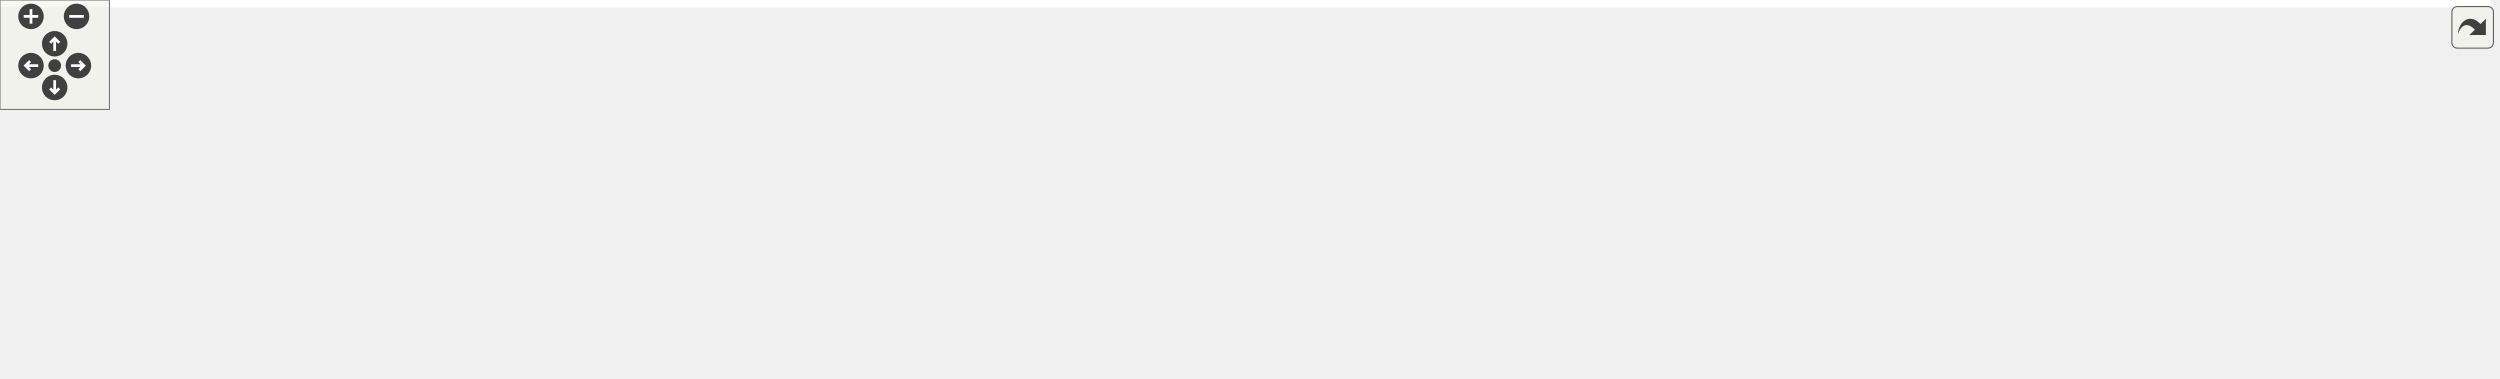
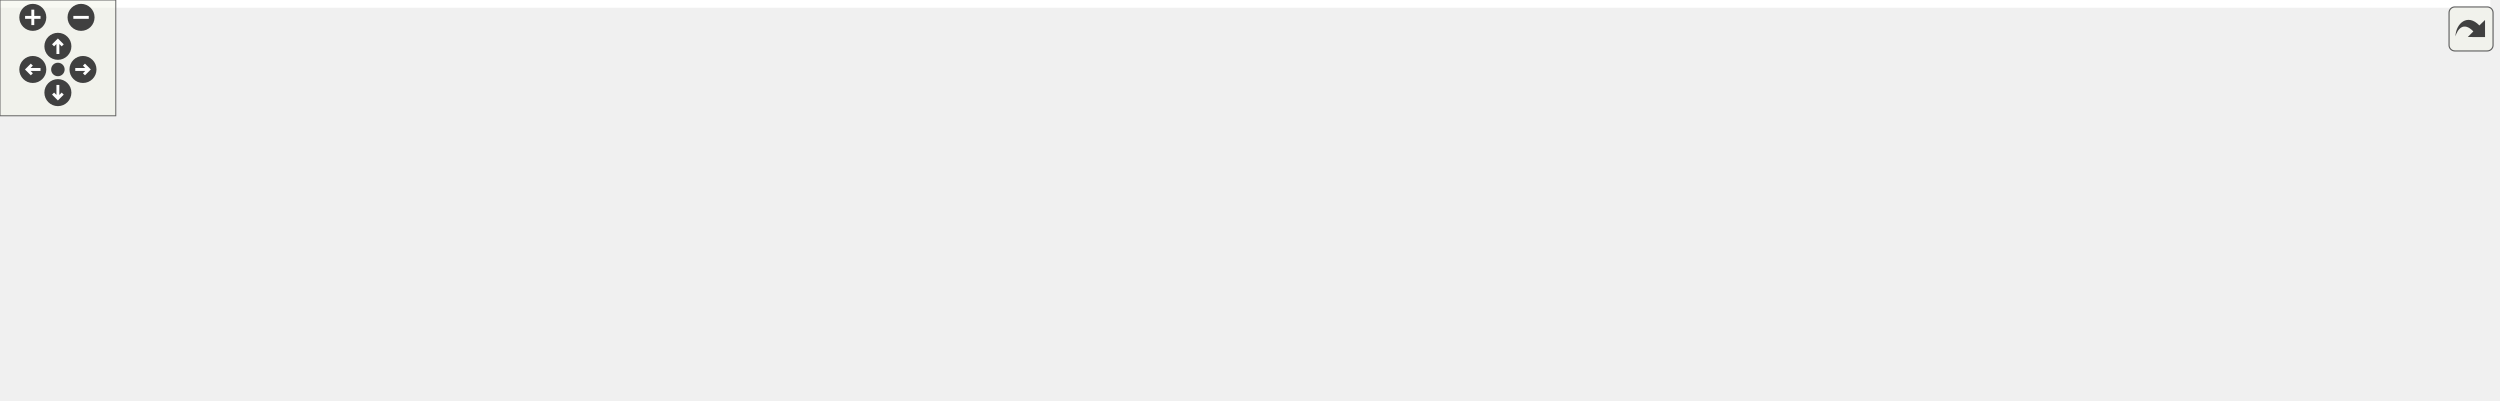
<svg xmlns="http://www.w3.org/2000/svg" xmlns:xlink="http://www.w3.org/1999/xlink" id="main" version="1.1" xml:space="preserve">
  <style type="text/css">
.edge:hover path { stroke: red; }
.edge:hover polygon { stroke: red; fill: red; }
</style>
  <defs>
    <circle id="rim" cx="0" cy="0" r="7" />
    <circle id="rim2" cx="0" cy="0" r="3.5" />
    <g id="zoomPlus">
      <use xlink:href="#rim" fill="#404040">
        <set attributeName="fill" to="#808080" begin="zoomplus.mouseover" end="zoomplus.mouseout" />
      </use>
      <path d="M-4,0h8M0,-4v8" fill="none" stroke="white" stroke-width="1.5" pointer-events="none" />
    </g>
    <g id="zoomMin">
      <use xlink:href="#rim" fill="#404040">
        <set attributeName="fill" to="#808080" begin="zoomminus.mouseover" end="zoomminus.mouseout" />
      </use>
      <path d="M-4,0h8" fill="none" stroke="white" stroke-width="1.5" pointer-events="none" />
    </g>
    <g id="dirArrow">
      <path fill="none" stroke="white" stroke-width="1.5" d="M0,-3.0v7 M-2.5,-0.5L0,-3.0L2.5,-0.5" />
    </g>
    <g id="resetDef">
      <use xlink:href="#rim2" fill="#404040">
        <set attributeName="fill" to="#808080" begin="reset.mouseover" end="reset.mouseout" />
      </use>
    </g>
  </defs>
  <svg id="graph" class="graph">
    <g id="viewport">
-       <polygon fill="white" stroke="transparent" points="-4,4 -4,-147 1366.5,-147 1366.5,4 -4,4" />
+       <polygon fill="white" stroke="transparent" points="-4,4 -4,-147 1290.5,-147 1290.5,4 -4,4" />
      <g id="node1" class="node">
        <g id="a_node1">
          <a xlink:title=" ">
            <polygon fill="#bfbfbf" stroke="black" points="672.5,-123.5 672.5,-142.5 785.5,-142.5 785.5,-123.5 672.5,-123.5" />
            <text text-anchor="middle" x="729" y="-130.5" font-family="Helvetica,sans-Serif" font-size="10.00">src/Ioss_SerializeIO.h</text>
          </a>
        </g>
      </g>
      <g id="node2" class="node">
        <g id="a_node2">
          <a xlink:href="Ioad__DatabaseIO_8C.html" target="_top" xlink:title=" ">
            <polygon fill="white" stroke="black" points="0,-67.5 0,-86.5 146,-86.5 146,-67.5 0,-67.5" />
            <text text-anchor="middle" x="73" y="-74.5" font-family="Helvetica,sans-Serif" font-size="10.00">src/adios/Ioad_DatabaseIO.C</text>
          </a>
        </g>
      </g>
      <g id="edge1" class="edge">
        <path fill="none" stroke="midnightblue" d="M662.31,-127.45C555.25,-119.99 338.42,-104.25 155,-87 152.15,-86.73 149.24,-86.45 146.31,-86.16" />
        <polygon fill="midnightblue" stroke="midnightblue" points="662.11,-130.94 672.33,-128.14 662.59,-123.96 662.11,-130.94" />
      </g>
      <g id="node3" class="node">
        <g id="a_node3">
          <a xlink:href="Ioex__BaseDatabaseIO_8C.html" target="_top" xlink:title=" ">
            <polygon fill="white" stroke="black" points="164.5,-67.5 164.5,-86.5 341.5,-86.5 341.5,-67.5 164.5,-67.5" />
            <text text-anchor="middle" x="253" y="-74.5" font-family="Helvetica,sans-Serif" font-size="10.00">src/exodus/Ioex_BaseDatabaseIO.C</text>
          </a>
        </g>
      </g>
      <g id="edge2" class="edge">
        <path fill="none" stroke="midnightblue" d="M661.92,-124.39C573.88,-114.4 419.81,-96.92 328.01,-86.51" />
        <polygon fill="midnightblue" stroke="midnightblue" points="661.73,-127.89 672.06,-125.54 662.51,-120.93 661.73,-127.89" />
      </g>
      <g id="node4" class="node">
        <g id="a_node4">
          <a xlink:href="Ioex__DatabaseIO_8C.html" target="_top" xlink:title=" ">
            <polygon fill="white" stroke="black" points="359.5,-67.5 359.5,-86.5 514.5,-86.5 514.5,-67.5 359.5,-67.5" />
            <text text-anchor="middle" x="437" y="-74.5" font-family="Helvetica,sans-Serif" font-size="10.00">src/exodus/Ioex_DatabaseIO.C</text>
          </a>
        </g>
      </g>
      <g id="edge3" class="edge">
        <path fill="none" stroke="midnightblue" d="M672.77,-121.6C617.58,-111.4 534.44,-96.02 483.05,-86.52" />
        <polygon fill="midnightblue" stroke="midnightblue" points="672.26,-125.07 682.73,-123.44 673.53,-118.18 672.26,-125.07" />
      </g>
      <g id="node5" class="node">
        <g id="a_node5">
          <a xlink:href="Ioss__DatabaseIO_8C.html" target="_top" xlink:title=" ">
            <polygon fill="white" stroke="black" points="533,-67.5 533,-86.5 653,-86.5 653,-67.5 533,-67.5" />
            <text text-anchor="middle" x="593" y="-74.5" font-family="Helvetica,sans-Serif" font-size="10.00">src/Ioss_DatabaseIO.C</text>
          </a>
        </g>
      </g>
      <g id="edge4" class="edge">
        <path fill="none" stroke="midnightblue" d="M697.87,-119.64C672.34,-109.5 636.89,-95.43 614.45,-86.52" />
        <polygon fill="midnightblue" stroke="midnightblue" points="696.86,-123.01 707.45,-123.44 699.45,-116.5 696.86,-123.01" />
      </g>
      <g id="node6" class="node">
        <g id="a_node6">
          <a xlink:href="Ioss__SerializeIO_8C.html" target="_top" xlink:title=" ">
            <polygon fill="white" stroke="black" points="671,-67.5 671,-86.5 787,-86.5 787,-67.5 671,-67.5" />
            <text text-anchor="middle" x="729" y="-74.5" font-family="Helvetica,sans-Serif" font-size="10.00">src/Ioss_SerializeIO.C</text>
          </a>
        </g>
      </g>
      <g id="edge5" class="edge">
        <path fill="none" stroke="midnightblue" d="M729,-112.8C729,-103.91 729,-93.78 729,-86.75" />
        <polygon fill="midnightblue" stroke="midnightblue" points="725.5,-113.08 729,-123.08 732.5,-113.08 725.5,-113.08" />
      </g>
      <g id="node7" class="node">
        <g id="a_node7">
          <a xlink:href="Ioss__SubSystem_8h.html" target="_top" xlink:title=" ">
-             <polygon fill="white" stroke="black" points="843,-67.5 843,-86.5 959,-86.5 959,-67.5 843,-67.5" />
-             <text text-anchor="middle" x="901" y="-74.5" font-family="Helvetica,sans-Serif" font-size="10.00">src/Ioss_SubSystem.h</text>
+             <polygon fill="white" stroke="black" points="805,-67.5 805,-86.5 921,-86.5 921,-67.5 805,-67.5" />
+             <text text-anchor="middle" x="863" y="-74.5" font-family="Helvetica,sans-Serif" font-size="10.00">src/Ioss_SubSystem.h</text>
          </a>
        </g>
      </g>
      <g id="edge6" class="edge">
-         <path fill="none" stroke="midnightblue" d="M765.83,-120.44C798.26,-110.26 844.74,-95.66 873.87,-86.52" />
-         <polygon fill="midnightblue" stroke="midnightblue" points="764.75,-117.11 756.25,-123.44 766.84,-123.79 764.75,-117.11" />
-       </g>
-       <g id="node11" class="node">
-         <g id="a_node11">
-           <a xlink:href="io__shell_8C.html" target="_top" xlink:title=" ">
-             <polygon fill="white" stroke="black" points="320.5,-6 320.5,-25 421.5,-25 421.5,-6 320.5,-6" />
-             <text text-anchor="middle" x="371" y="-13" font-family="Helvetica,sans-Serif" font-size="10.00">src/main/io_shell.C</text>
-           </a>
-         </g>
-       </g>
-       <g id="edge15" class="edge">
-         <path fill="none" stroke="midnightblue" d="M759,-118.8C784.03,-106.02 813.08,-85.85 796,-67 741.27,-6.61 511.36,-44.61 431,-31 421.7,-29.43 411.71,-27.22 402.59,-25" />
-         <polygon fill="midnightblue" stroke="midnightblue" points="757.17,-115.8 749.71,-123.32 760.23,-122.1 757.17,-115.8" />
+         <path fill="none" stroke="midnightblue" d="M759.68,-119.64C784.82,-109.5 819.75,-95.43 841.87,-86.52" />
+         <polygon fill="midnightblue" stroke="midnightblue" points="758.2,-116.46 750.23,-123.44 760.82,-122.95 758.2,-116.46" />
      </g>
      <g id="node12" class="node">
        <g id="a_node12">
+           <a xlink:href="io__shell_8C.html" target="_top" xlink:title=" ">
+             <polygon fill="white" stroke="black" points="925.5,-6 925.5,-25 1026.5,-25 1026.5,-6 925.5,-6" />
+             <text text-anchor="middle" x="976" y="-13" font-family="Helvetica,sans-Serif" font-size="10.00">src/main/io_shell.C</text>
+           </a>
+         </g>
+       </g>
+       <g id="edge16" class="edge">
+         <path fill="none" stroke="midnightblue" d="M795.65,-129.68C837.44,-125.35 890.64,-114.3 930,-87 952.58,-71.34 966.8,-40.66 972.77,-25.47" />
+         <polygon fill="midnightblue" stroke="midnightblue" points="795.2,-126.21 785.57,-130.62 795.85,-133.18 795.2,-126.21" />
+       </g>
+       <g id="node13" class="node">
+         <g id="a_node13">
          <a xlink:href="io__shell__ts_8C.html" target="_top" xlink:title=" ">
-             <polygon fill="white" stroke="black" points="1121,-6 1121,-25 1235,-25 1235,-6 1121,-6" />
-             <text text-anchor="middle" x="1178" y="-13" font-family="Helvetica,sans-Serif" font-size="10.00">src/main/io_shell_ts.C</text>
-           </a>
-         </g>
-       </g>
-       <g id="edge16" class="edge">
-         <path fill="none" stroke="midnightblue" d="M795.51,-122C843.77,-114.14 910.4,-102.01 968,-87 1037.78,-68.81 1117.99,-39.45 1155.93,-25.03" />
-         <polygon fill="midnightblue" stroke="midnightblue" points="794.82,-118.57 785.5,-123.62 795.93,-125.48 794.82,-118.57" />
-       </g>
-       <g id="node15" class="node">
-         <g id="a_node15">
+             <polygon fill="white" stroke="black" points="1045,-6 1045,-25 1159,-25 1159,-6 1045,-6" />
+             <text text-anchor="middle" x="1102" y="-13" font-family="Helvetica,sans-Serif" font-size="10.00">src/main/io_shell_ts.C</text>
+           </a>
+         </g>
+       </g>
+       <g id="edge17" class="edge">
+         <path fill="none" stroke="midnightblue" d="M795.96,-123.05C841.3,-115.92 902.16,-104.23 954,-87 1004.77,-70.12 1060.79,-40.01 1086.97,-25.21" />
+         <polygon fill="midnightblue" stroke="midnightblue" points="795.29,-119.61 785.94,-124.59 796.36,-126.53 795.29,-119.61" />
+       </g>
+       <g id="node16" class="node">
+         <g id="a_node16">
          <a xlink:href="Iovs__DatabaseIO_8C.html" target="_top" xlink:title=" ">
-             <polygon fill="white" stroke="black" points="1253.5,-0.5 1253.5,-30.5 1362.5,-30.5 1362.5,-0.5 1253.5,-0.5" />
-             <text text-anchor="start" x="1261.5" y="-18.5" font-family="Helvetica,sans-Serif" font-size="10.00">src/visualization/Iovs</text>
-             <text text-anchor="middle" x="1308" y="-7.5" font-family="Helvetica,sans-Serif" font-size="10.00">_DatabaseIO.C</text>
-           </a>
-         </g>
-       </g>
-       <g id="edge17" class="edge">
-         <path fill="none" stroke="midnightblue" d="M795.83,-123.03C853.96,-114.86 940.35,-101.83 1015,-87 1099.67,-70.18 1196.92,-45.75 1255.35,-30.52" />
-         <polygon fill="midnightblue" stroke="midnightblue" points="795.09,-119.6 785.67,-124.45 796.06,-126.53 795.09,-119.6" />
+             <polygon fill="white" stroke="black" points="1177.5,-0.5 1177.5,-30.5 1286.5,-30.5 1286.5,-0.5 1177.5,-0.5" />
+             <text text-anchor="start" x="1185.5" y="-18.5" font-family="Helvetica,sans-Serif" font-size="10.00">src/visualization/Iovs</text>
+             <text text-anchor="middle" x="1232" y="-7.5" font-family="Helvetica,sans-Serif" font-size="10.00">_DatabaseIO.C</text>
+           </a>
+         </g>
+       </g>
+       <g id="edge18" class="edge">
+         <path fill="none" stroke="midnightblue" d="M795.85,-122.91C849.69,-115.05 927.17,-102.51 994,-87 1063.68,-70.82 1143.07,-45.98 1190.27,-30.52" />
+         <polygon fill="midnightblue" stroke="midnightblue" points="795.13,-119.48 785.74,-124.37 796.14,-126.41 795.13,-119.48" />
      </g>
      <g id="node8" class="node">
        <g id="a_node8">
          <a xlink:href="Ut__ioad_8C.html" target="_top" xlink:title=" ">
-             <polygon fill="white" stroke="black" points="616.5,-0.5 616.5,-30.5 711.5,-30.5 711.5,-0.5 616.5,-0.5" />
-             <text text-anchor="start" x="624.5" y="-18.5" font-family="Helvetica,sans-Serif" font-size="10.00">src/adios/utest/Ut</text>
-             <text text-anchor="middle" x="664" y="-7.5" font-family="Helvetica,sans-Serif" font-size="10.00">_ioad.C</text>
+             <polygon fill="white" stroke="black" points="512.5,-0.5 512.5,-30.5 607.5,-30.5 607.5,-0.5 512.5,-0.5" />
+             <text text-anchor="start" x="520.5" y="-18.5" font-family="Helvetica,sans-Serif" font-size="10.00">src/adios/utest/Ut</text>
+             <text text-anchor="middle" x="560" y="-7.5" font-family="Helvetica,sans-Serif" font-size="10.00">_ioad.C</text>
          </a>
        </g>
      </g>
      <g id="edge7" class="edge">
-         <path fill="none" stroke="midnightblue" d="M856.4,-65.04C819.74,-56 766.47,-42.79 720,-31 717.27,-30.31 714.48,-29.59 711.65,-28.87" />
-         <polygon fill="midnightblue" stroke="midnightblue" points="855.73,-68.48 866.28,-67.47 857.4,-61.68 855.73,-68.48" />
+         <path fill="none" stroke="midnightblue" d="M799.75,-65.79C749.69,-57.39 678.13,-44.68 616,-31 613.25,-30.4 610.44,-29.75 607.6,-29.08" />
+         <polygon fill="midnightblue" stroke="midnightblue" points="799.34,-69.27 809.78,-67.46 800.49,-62.36 799.34,-69.27" />
      </g>
      <g id="node9" class="node">
        <g id="a_node9">
-           <a xlink:href="Iodw__DatabaseIO_8C.html" target="_top" xlink:title=" ">
-             <polygon fill="white" stroke="black" points="729.5,-0.5 729.5,-30.5 838.5,-30.5 838.5,-0.5 729.5,-0.5" />
-             <text text-anchor="start" x="737.5" y="-18.5" font-family="Helvetica,sans-Serif" font-size="10.00">src/data_warehouse</text>
-             <text text-anchor="middle" x="784" y="-7.5" font-family="Helvetica,sans-Serif" font-size="10.00">/Iodw_DatabaseIO.C</text>
+           <a xlink:href="Iocgns__DatabaseIO_8C.html" target="_top" xlink:title=" ">
+             <polygon fill="white" stroke="black" points="625.5,-6 625.5,-25 780.5,-25 780.5,-6 625.5,-6" />
+             <text text-anchor="middle" x="703" y="-13" font-family="Helvetica,sans-Serif" font-size="10.00">src/cgns/Iocgns_DatabaseIO.C</text>
          </a>
        </g>
      </g>
      <g id="edge8" class="edge">
-         <path fill="none" stroke="midnightblue" d="M875.32,-62.94C856.45,-53.35 830.87,-40.33 811.57,-30.52" />
-         <polygon fill="midnightblue" stroke="midnightblue" points="873.74,-66.06 884.24,-67.48 876.91,-59.82 873.74,-66.06" />
+         <path fill="none" stroke="midnightblue" d="M830.55,-63.93C799.45,-52.37 753.31,-35.21 725.88,-25.01" />
+         <polygon fill="midnightblue" stroke="midnightblue" points="829.48,-67.27 840.08,-67.48 831.92,-60.71 829.48,-67.27" />
      </g>
      <g id="node10" class="node">
        <g id="a_node10">
+           <a xlink:href="Iodw__DatabaseIO_8C.html" target="_top" xlink:title=" ">
+             <polygon fill="white" stroke="black" points="798.5,-0.5 798.5,-30.5 907.5,-30.5 907.5,-0.5 798.5,-0.5" />
+             <text text-anchor="start" x="806.5" y="-18.5" font-family="Helvetica,sans-Serif" font-size="10.00">src/data_warehouse</text>
+             <text text-anchor="middle" x="853" y="-7.5" font-family="Helvetica,sans-Serif" font-size="10.00">/Iodw_DatabaseIO.C</text>
+           </a>
+         </g>
+       </g>
+       <g id="edge9" class="edge">
+         <path fill="none" stroke="midnightblue" d="M859.9,-57.53C858.43,-48.81 856.71,-38.59 855.36,-30.52" />
+         <polygon fill="midnightblue" stroke="midnightblue" points="856.46,-58.19 861.57,-67.48 863.36,-57.03 856.46,-58.19" />
+       </g>
+       <g id="node11" class="node">
+         <g id="a_node11">
          <a xlink:href="Ioss__Utils_8C.html" target="_top" xlink:title=" ">
-             <polygon fill="white" stroke="black" points="857,-6 857,-25 945,-25 945,-6 857,-6" />
-             <text text-anchor="middle" x="901" y="-13" font-family="Helvetica,sans-Serif" font-size="10.00">src/Ioss_Utils.C</text>
-           </a>
-         </g>
-       </g>
-       <g id="edge9" class="edge">
-         <path fill="none" stroke="midnightblue" d="M901,-57.32C901,-46.5 901,-33.4 901,-25.01" />
-         <polygon fill="midnightblue" stroke="midnightblue" points="897.5,-57.48 901,-67.48 904.5,-57.48 897.5,-57.48" />
+             <polygon fill="white" stroke="black" points="72,-6 72,-25 160,-25 160,-6 72,-6" />
+             <text text-anchor="middle" x="116" y="-13" font-family="Helvetica,sans-Serif" font-size="10.00">src/Ioss_Utils.C</text>
+           </a>
+         </g>
      </g>
      <g id="edge10" class="edge">
-         <path fill="none" stroke="midnightblue" d="M832.84,-67.42C831.55,-67.28 830.27,-67.14 829,-67 652.41,-47.98 606.24,-59.94 431,-31 421.7,-29.46 411.7,-27.27 402.58,-25.05" />
-         <polygon fill="midnightblue" stroke="midnightblue" points="832.53,-70.91 842.86,-68.56 833.32,-63.95 832.53,-70.91" />
+         <path fill="none" stroke="midnightblue" d="M794.93,-66.98C516.39,-41.23 441.23,-75.55 169,-31 160.43,-29.6 151.26,-27.36 142.99,-25.06" />
+         <polygon fill="midnightblue" stroke="midnightblue" points="794.64,-70.47 804.93,-67.92 795.3,-63.5 794.64,-70.47" />
      </g>
      <g id="edge11" class="edge">
-         <path fill="none" stroke="midnightblue" d="M951.35,-65.35C994.1,-56.29 1057.1,-42.89 1112,-31 1120.83,-29.09 1130.32,-27.02 1139.27,-25.05" />
-         <polygon fill="midnightblue" stroke="midnightblue" points="950.52,-61.95 941.47,-67.45 951.97,-68.8 950.52,-61.95" />
-       </g>
-       <g id="node13" class="node">
-         <g id="a_node13">
-           <a xlink:href="struc__to__unstruc_8C.html" target="_top" xlink:title=" ">
-             <polygon fill="white" stroke="black" points="963,-6 963,-25 1103,-25 1103,-6 963,-6" />
-             <text text-anchor="middle" x="1033" y="-13" font-family="Helvetica,sans-Serif" font-size="10.00">src/main/struc_to_unstruc.C</text>
-           </a>
-         </g>
+         <path fill="none" stroke="midnightblue" d="M888.24,-62.71C910.12,-51.19 941.14,-34.86 959.84,-25.01" />
+         <polygon fill="midnightblue" stroke="midnightblue" points="886.41,-59.72 879.19,-67.48 889.67,-65.91 886.41,-59.72" />
      </g>
      <g id="edge12" class="edge">
-         <path fill="none" stroke="midnightblue" d="M929.11,-63.33C954.74,-51.78 991.89,-35.03 1014.12,-25.01" />
-         <polygon fill="midnightblue" stroke="midnightblue" points="927.59,-60.17 919.91,-67.48 930.47,-66.56 927.59,-60.17" />
+         <path fill="none" stroke="midnightblue" d="M907.02,-65.04C953.42,-53.49 1025.52,-35.54 1067.82,-25.01" />
+         <polygon fill="midnightblue" stroke="midnightblue" points="906.1,-61.66 897.24,-67.48 907.79,-68.46 906.1,-61.66" />
      </g>
      <g id="node14" class="node">
        <g id="a_node14">
+           <a xlink:href="struc__to__unstruc_8C.html" target="_top" xlink:title=" ">
+             <polygon fill="white" stroke="black" points="178,-6 178,-25 318,-25 318,-6 178,-6" />
+             <text text-anchor="middle" x="248" y="-13" font-family="Helvetica,sans-Serif" font-size="10.00">src/main/struc_to_unstruc.C</text>
+           </a>
+         </g>
+       </g>
+       <g id="edge13" class="edge">
+         <path fill="none" stroke="midnightblue" d="M794.87,-66.94C586.38,-45.47 531.08,-57.49 327,-31 314.97,-29.44 301.99,-27.26 290.1,-25.07" />
+         <polygon fill="midnightblue" stroke="midnightblue" points="794.61,-70.44 804.92,-67.99 795.34,-63.47 794.61,-70.44" />
+       </g>
+       <g id="node15" class="node">
+         <g id="a_node15">
          <a xlink:href="Iopg__DatabaseIO_8C.html" target="_top" xlink:title=" ">
-             <polygon fill="white" stroke="black" points="440,-6 440,-25 598,-25 598,-6 440,-6" />
-             <text text-anchor="middle" x="519" y="-13" font-family="Helvetica,sans-Serif" font-size="10.00">src/pamgen/Iopg_DatabaseIO.C</text>
-           </a>
-         </g>
-       </g>
-       <g id="edge13" class="edge">
-         <path fill="none" stroke="midnightblue" d="M834.02,-65.97C774.41,-56.99 684.85,-43.37 607,-31 595.07,-29.1 582.24,-27.02 570.17,-25.03" />
-         <polygon fill="midnightblue" stroke="midnightblue" points="833.65,-69.45 844.06,-67.48 834.69,-62.53 833.65,-69.45" />
+             <polygon fill="white" stroke="black" points="336,-6 336,-25 494,-25 494,-6 336,-6" />
+             <text text-anchor="middle" x="415" y="-13" font-family="Helvetica,sans-Serif" font-size="10.00">src/pamgen/Iopg_DatabaseIO.C</text>
+           </a>
+         </g>
      </g>
      <g id="edge14" class="edge">
-         <path fill="none" stroke="midnightblue" d="M969.57,-68.89C1039.02,-61.25 1149.38,-47.89 1244,-31 1247.03,-30.46 1250.13,-29.87 1253.25,-29.25" />
-         <polygon fill="midnightblue" stroke="midnightblue" points="968.77,-65.46 959.21,-70.02 969.53,-72.42 968.77,-65.46" />
+         <path fill="none" stroke="midnightblue" d="M794.9,-66.88C664.2,-50.23 629.7,-49.21 503,-31 490.59,-29.22 477.22,-27.11 464.74,-25.06" />
+         <polygon fill="midnightblue" stroke="midnightblue" points="794.54,-70.36 804.9,-68.15 795.43,-63.41 794.54,-70.36" />
+       </g>
+       <g id="edge15" class="edge">
+         <path fill="none" stroke="midnightblue" d="M931.17,-67.46C993.14,-59.33 1087.01,-46.13 1168,-31 1171.02,-30.44 1174.12,-29.83 1177.24,-29.19" />
+         <polygon fill="midnightblue" stroke="midnightblue" points="930.59,-64 921.12,-68.77 931.49,-70.95 930.59,-64" />
      </g>
    </g>
  </svg>
  <g id="navigator" transform="translate(0 0)" fill="#404254">
    <rect fill="#f2f5e9" fill-opacity="0.5" stroke="#606060" stroke-width=".5" x="0" y="0" width="60" height="60" />
    <use id="zoomplus" xlink:href="#zoomPlus" x="17" y="9" />
    <use id="zoomminus" xlink:href="#zoomMin" x="42" y="9" />
    <use id="reset" xlink:href="#resetDef" x="30" y="36" />
    <g id="arrowUp" xlink:href="#dirArrow" transform="translate(30 24)">
      <use xlink:href="#rim" fill="#404040">
        <set attributeName="fill" to="#808080" begin="arrowUp.mouseover" end="arrowUp.mouseout" />
      </use>
      <path fill="none" stroke="white" stroke-width="1.5" d="M0,-3.0v7 M-2.5,-0.5L0,-3.0L2.5,-0.5" />
    </g>
    <g id="arrowRight" xlink:href="#dirArrow" transform="rotate(90) translate(36 -43)">
      <use xlink:href="#rim" fill="#404040">
        <set attributeName="fill" to="#808080" begin="arrowRight.mouseover" end="arrowRight.mouseout" />
      </use>
      <path fill="none" stroke="white" stroke-width="1.5" d="M0,-3.0v7 M-2.5,-0.5L0,-3.0L2.5,-0.5" />
    </g>
    <g id="arrowDown" xlink:href="#dirArrow" transform="rotate(180) translate(-30 -48)">
      <use xlink:href="#rim" fill="#404040">
        <set attributeName="fill" to="#808080" begin="arrowDown.mouseover" end="arrowDown.mouseout" />
      </use>
      <path fill="none" stroke="white" stroke-width="1.5" d="M0,-3.0v7 M-2.5,-0.5L0,-3.0L2.5,-0.5" />
    </g>
    <g id="arrowLeft" xlink:href="#dirArrow" transform="rotate(270) translate(-36 17)">
      <use xlink:href="#rim" fill="#404040">
        <set attributeName="fill" to="#808080" begin="arrowLeft.mouseover" end="arrowLeft.mouseout" />
      </use>
      <path fill="none" stroke="white" stroke-width="1.5" d="M0,-3.0v7 M-2.5,-0.5L0,-3.0L2.5,-0.5" />
    </g>
  </g>
  <svg viewBox="0 0 15 15" width="100%" height="30px" preserveAspectRatio="xMaxYMin meet">
    <g id="arrow_out" transform="scale(0.3 0.3)">
      <a xlink:href="Ioss__SerializeIO_8h__dep__incl_org.svg" target="_base">
        <rect id="button" ry="5" rx="5" y="6" x="6" height="38" width="38" fill="#f2f5e9" fill-opacity="0.5" stroke="#606060" stroke-width="1.0" />
        <path id="arrow" d="M 11.5,31.437 C 11.94,20.098 22.043,11.323 32.159,21.979 L 37.069,17.246 C 37.069,17.246 37.088,32 37.088,32 L 22.16,31.978 C 22.16,31.978 26.998,27.14 26.998,27.14 C 18.529,18.264 13.292,25.23 11.5,31.437 z" style="fill:#404040;" />
      </a>
    </g>
  </svg>
</svg>
